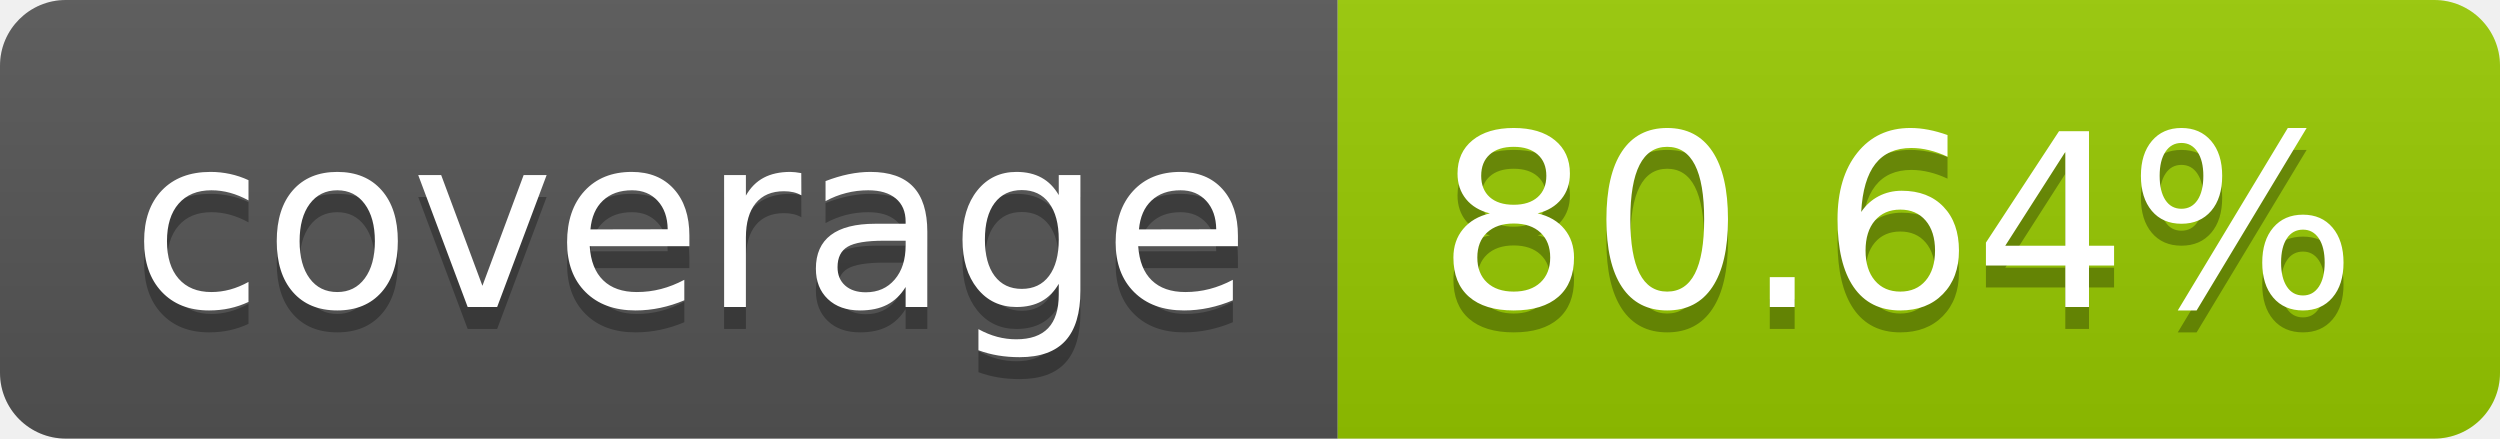
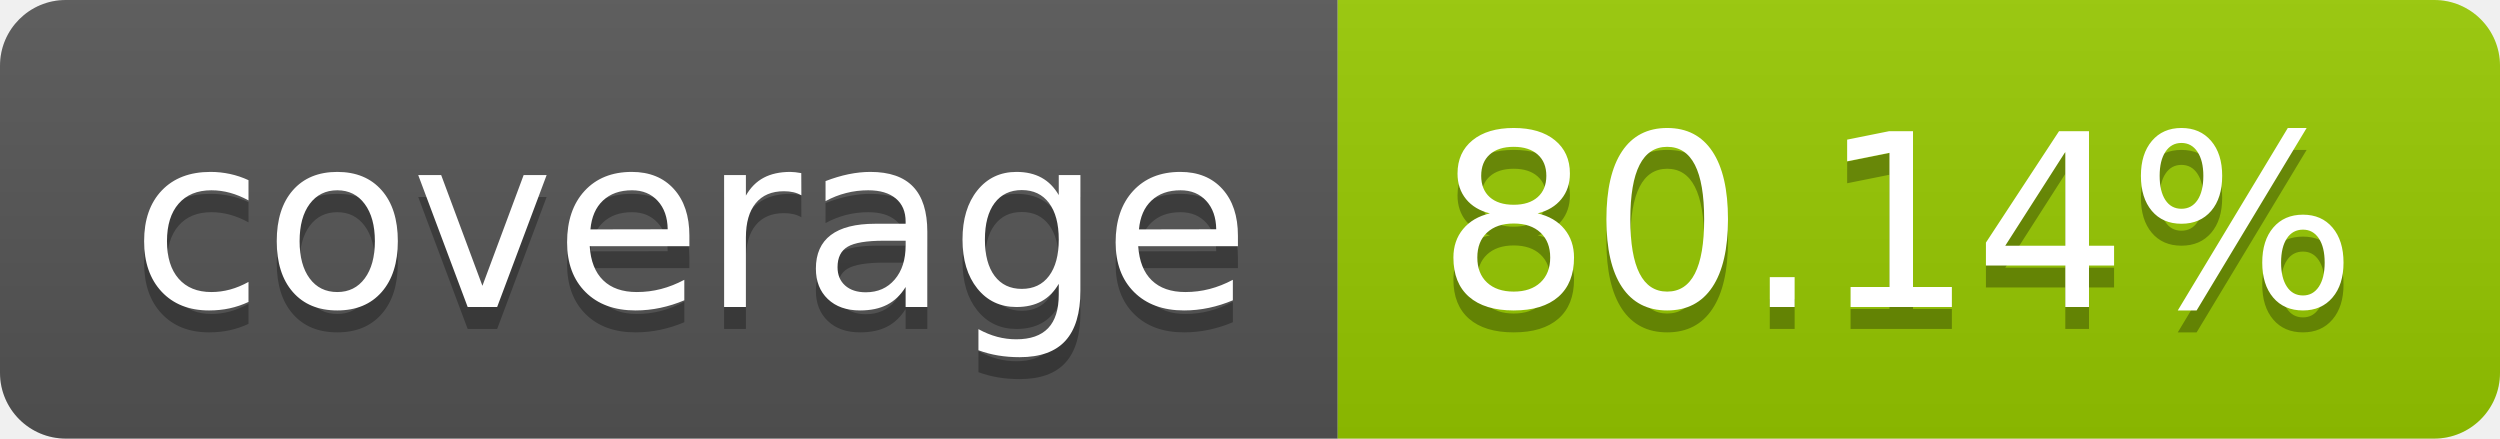
- <svg xmlns="http://www.w3.org/2000/svg" width="114" height="20" role="img" aria-label="coverage: 80.64%">
+ <svg xmlns="http://www.w3.org/2000/svg" width="114" height="20" role="img" aria-label="coverage: 80.14%">
  <linearGradient id="s" x2="0" y2="100%">
    <stop offset="0" stop-color="#bbb" stop-opacity=".1" />
    <stop offset="1" stop-opacity=".1" />
  </linearGradient>
  <clipPath id="r">
    <rect width="114" height="20" rx="3" fill="#fff" />
  </clipPath>
  <g clip-path="url(#r)">
    <rect width="61" height="20" fill="#555" />
    <rect x="61" width="53" height="20" fill="#97ca00" />
    <rect width="114" height="20" fill="url(#s)" />
  </g>
  <g fill="#fff" text-anchor="middle" font-family="Verdana,Geneva,DejaVu Sans,sans-serif" text-rendering="geometricPrecision" font-size="110">
    <text aria-hidden="true" x="315" y="150" fill="#010101" fill-opacity=".3" transform="scale(.1)" textLength="510">coverage</text>
    <text x="315" y="140" transform="scale(.1)" fill="#fff" textLength="510">coverage</text>
-     <text aria-hidden="true" x="865" y="150" fill="#010101" fill-opacity=".3" transform="scale(.1)" textLength="430">80.64%</text>
-     <text x="865" y="140" transform="scale(.1)" fill="#fff" textLength="430">80.64%</text>
+     <text aria-hidden="true" x="865" y="150" fill="#010101" fill-opacity=".3" transform="scale(.1)" textLength="430">80.14%</text>
+     <text x="865" y="140" transform="scale(.1)" fill="#fff" textLength="430">80.14%</text>
  </g>
</svg>
